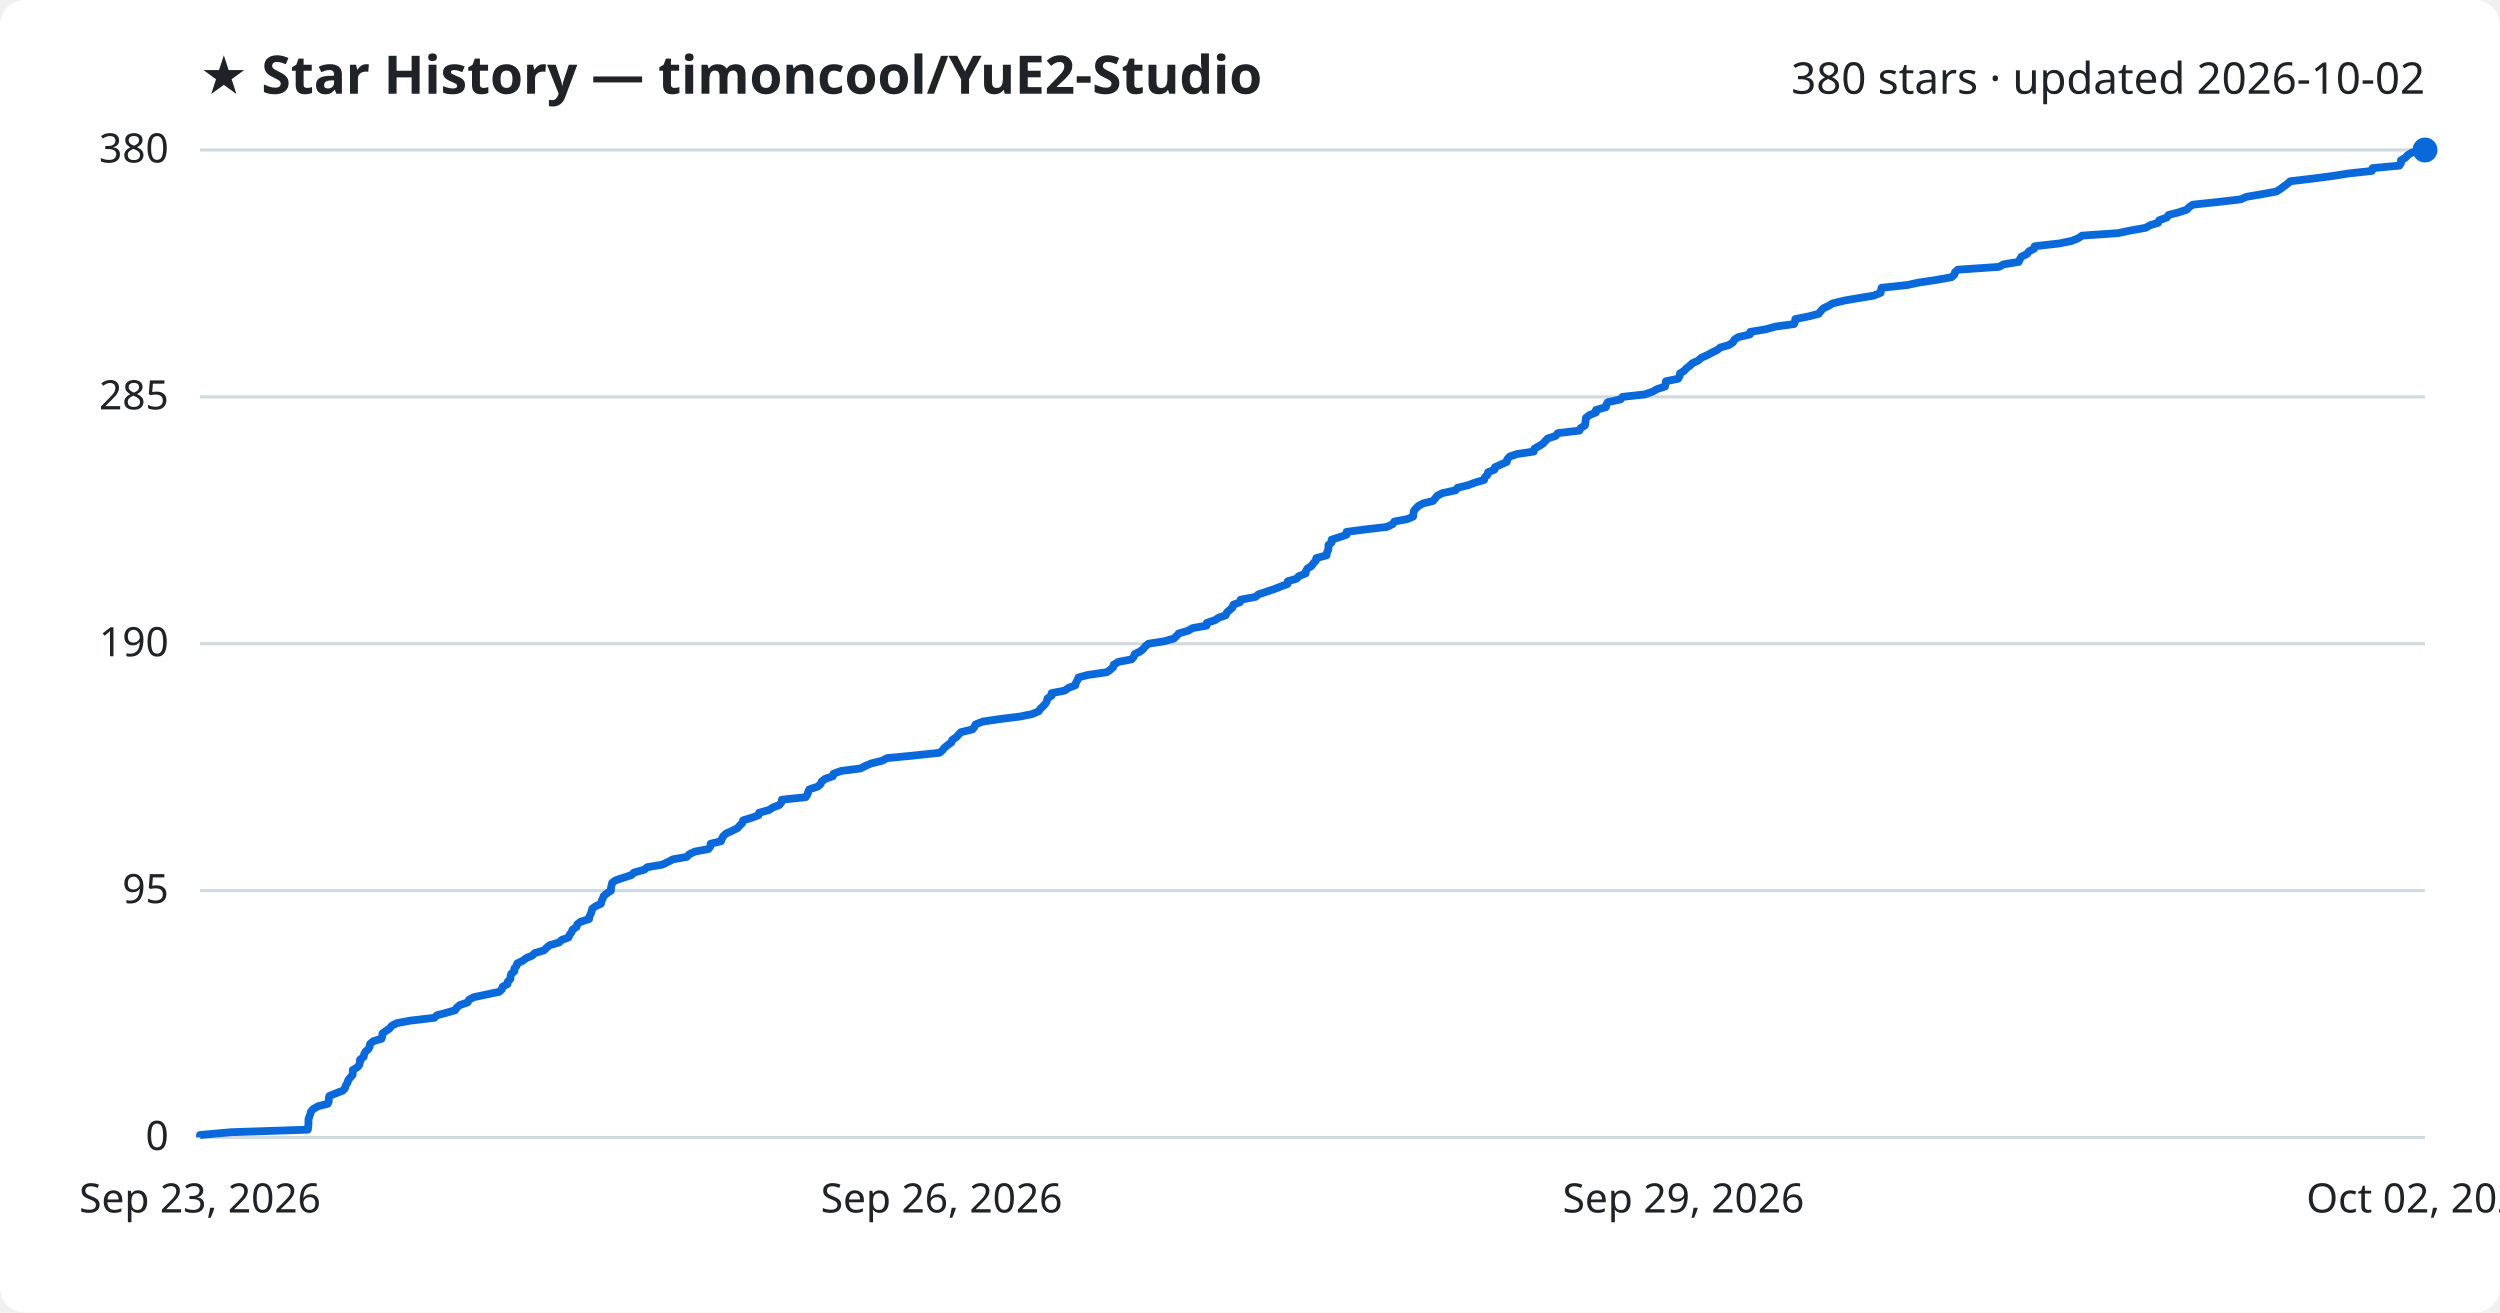
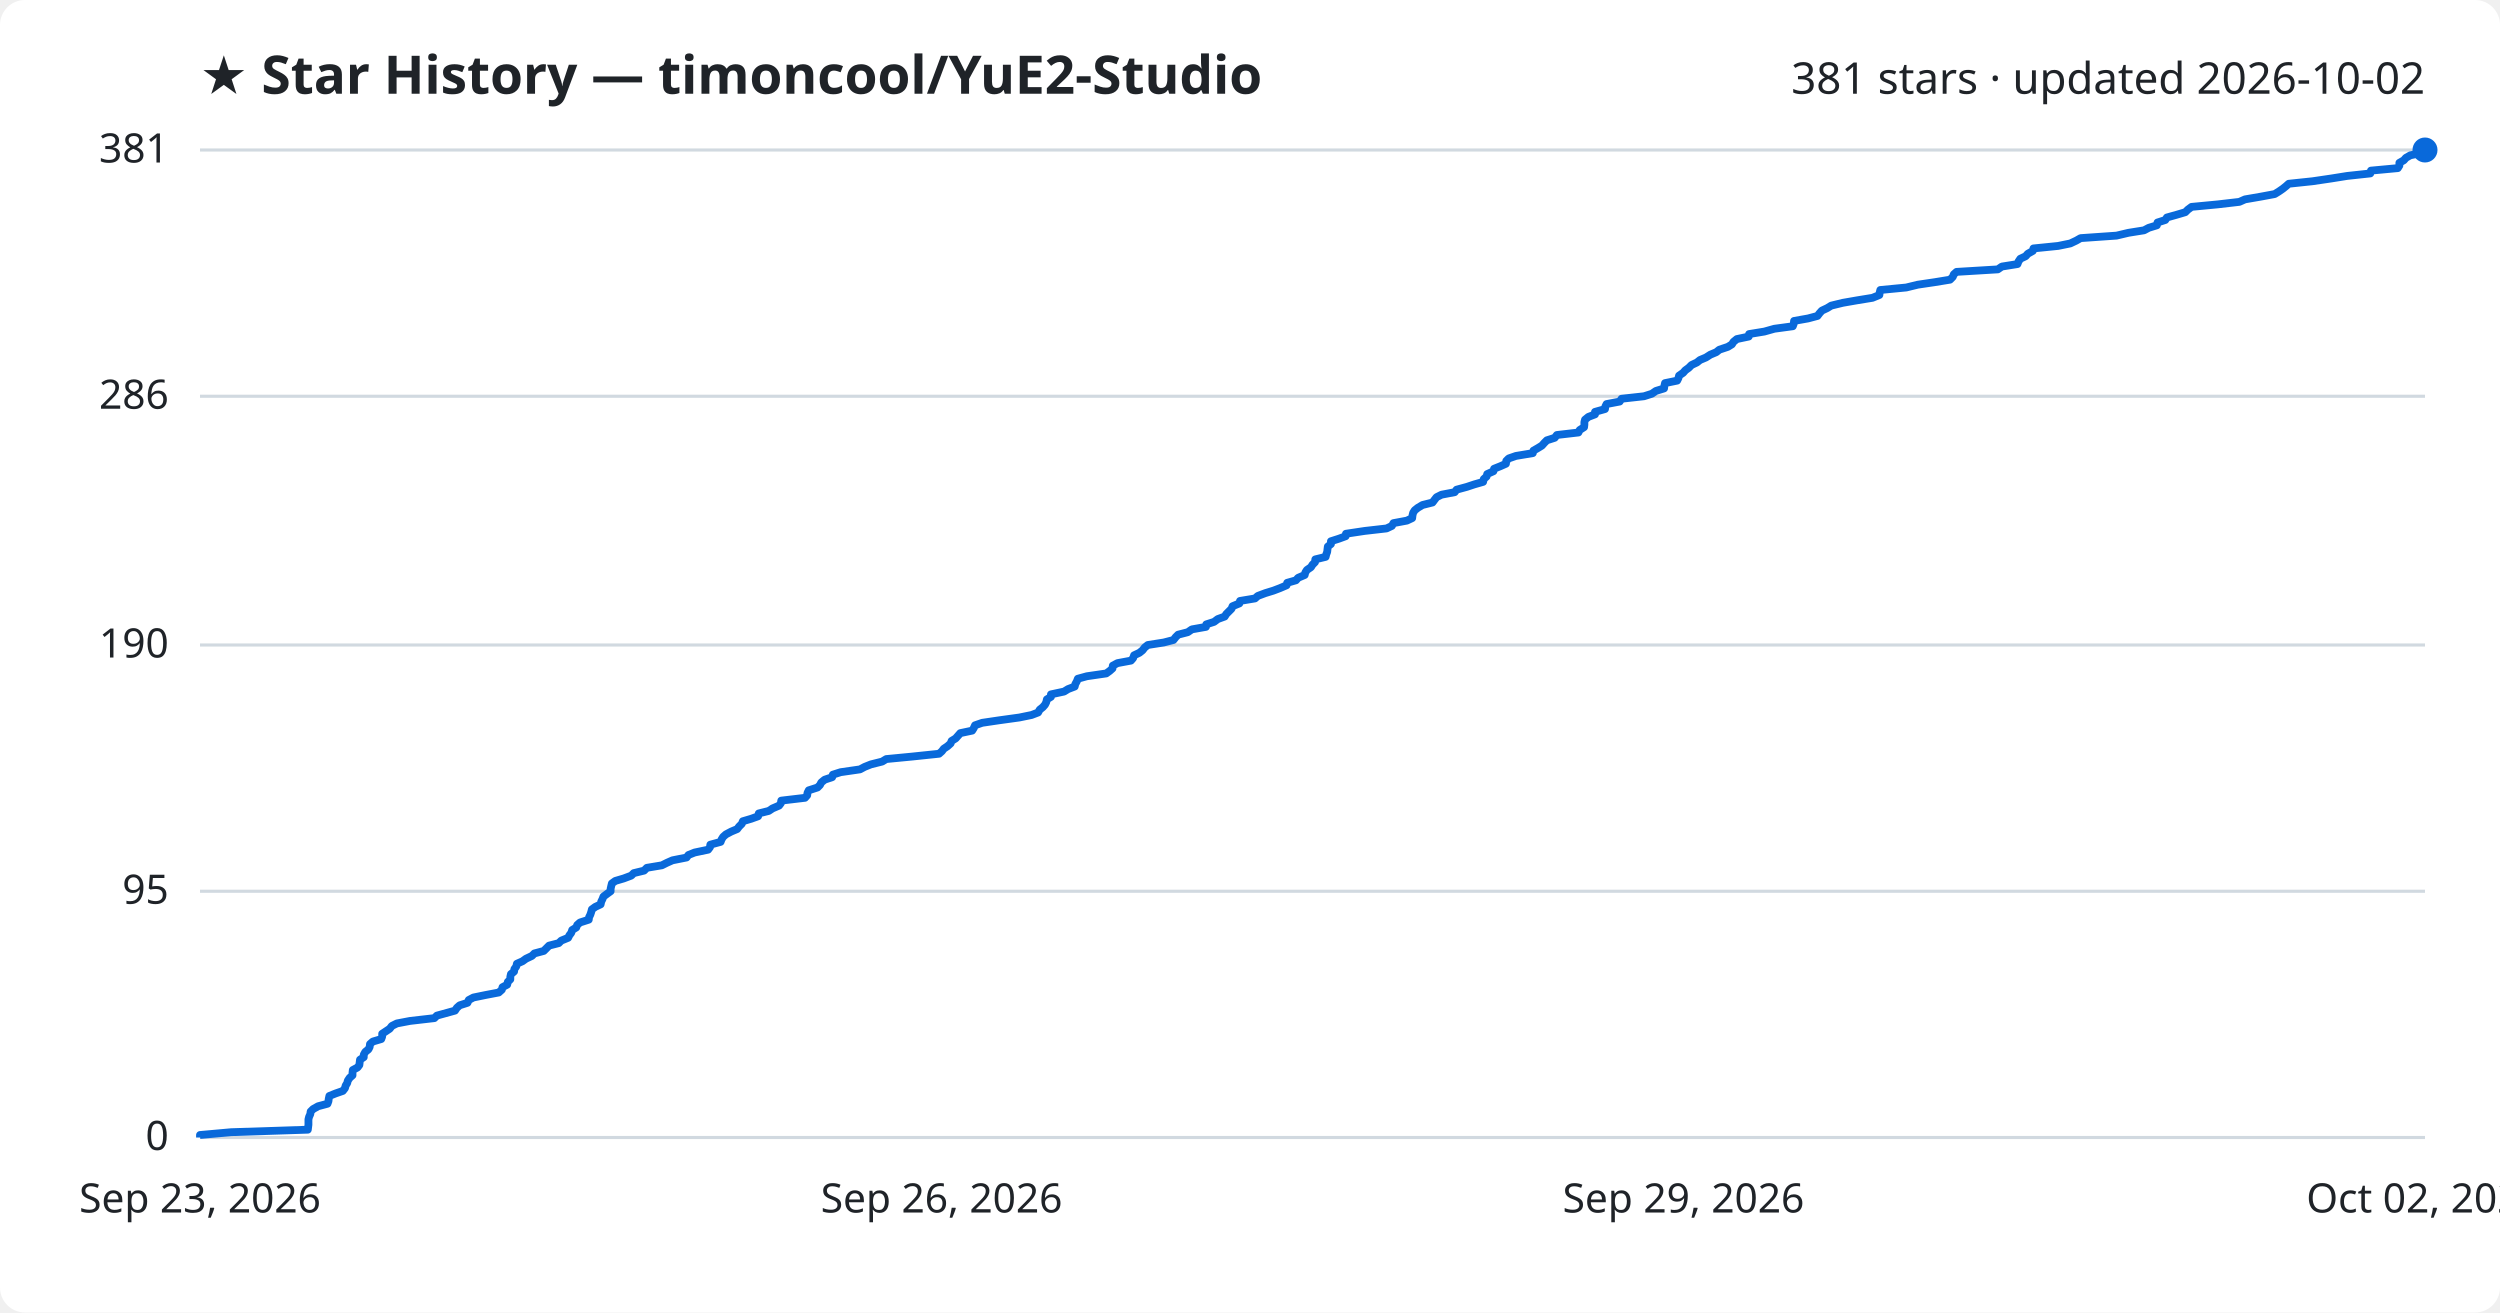
<svg xmlns="http://www.w3.org/2000/svg" viewBox="0 0 800 420" font-family="Segoe UI, sans-serif">
  <rect width="800" height="420" fill="#ffffff" rx="8" />
  <text x="64" y="30" fill="#1f2328" font-size="17" font-weight="700">★ Star History — timoncool/YuE2-Studio</text>
-   <text x="776" y="30" fill="#1f2328" font-size="14" text-anchor="end">380 stars · updated 2026-10-02</text>
+   <text x="776" y="30" fill="#1f2328" font-size="14" text-anchor="end">381 stars · updated 2026-10-02</text>
  <line x1="64" y1="364.0" x2="776" y2="364.0" stroke="#d1d9e0" stroke-width="1" />
  <text x="54" y="368.0" fill="#1f2328" font-size="13" text-anchor="end">0</text>
-   <line x1="64" y1="285.0" x2="776" y2="285.0" stroke="#d1d9e0" stroke-width="1" />
-   <text x="54" y="289.0" fill="#1f2328" font-size="13" text-anchor="end">95</text>
-   <line x1="64" y1="206.0" x2="776" y2="206.0" stroke="#d1d9e0" stroke-width="1" />
-   <text x="54" y="210.0" fill="#1f2328" font-size="13" text-anchor="end">190</text>
-   <line x1="64" y1="127.0" x2="776" y2="127.0" stroke="#d1d9e0" stroke-width="1" />
-   <text x="54" y="131.0" fill="#1f2328" font-size="13" text-anchor="end">285</text>
+   <line x1="64" y1="285.2" x2="776" y2="285.2" stroke="#d1d9e0" stroke-width="1" />
+   <text x="54" y="289.2" fill="#1f2328" font-size="13" text-anchor="end">95</text>
+   <line x1="64" y1="206.4" x2="776" y2="206.4" stroke="#d1d9e0" stroke-width="1" />
+   <text x="54" y="210.4" fill="#1f2328" font-size="13" text-anchor="end">190</text>
+   <line x1="64" y1="126.8" x2="776" y2="126.8" stroke="#d1d9e0" stroke-width="1" />
+   <text x="54" y="130.8" fill="#1f2328" font-size="13" text-anchor="end">286</text>
  <line x1="64" y1="48.0" x2="776" y2="48.0" stroke="#d1d9e0" stroke-width="1" />
-   <text x="54" y="52.0" fill="#1f2328" font-size="13" text-anchor="end">380</text>
-   <path d="M64.0,364.0 L64.0,363.2 L74.0,362.3 L98.5,361.5 L98.6,360.7 L98.7,359.8 L98.7,359.0 L98.7,358.2 L99.0,357.3 L99.3,356.5 L99.5,355.7 L100.2,354.9 L101.8,354.0 L104.9,353.2 L105.2,352.4 L105.2,351.5 L105.4,350.7 L107.4,349.9 L109.7,349.0 L110.4,348.2 L110.6,347.4 L111.2,346.5 L111.4,345.7 L112.0,344.9 L112.8,344.0 L112.9,343.2 L112.9,342.4 L114.4,341.5 L115.0,340.7 L115.2,339.9 L115.2,339.1 L116.4,338.2 L116.5,337.4 L116.9,336.6 L117.9,335.7 L118.3,334.9 L118.4,334.1 L119.4,333.2 L122.1,332.4 L122.3,331.6 L122.4,330.7 L123.5,329.9 L124.7,329.1 L125.4,328.2 L127.0,327.4 L131.3,326.6 L139.0,325.7 L139.8,324.9 L142.8,324.1 L145.6,323.3 L146.2,322.4 L147.2,321.6 L149.6,320.8 L150.1,319.9 L151.6,319.1 L155.4,318.3 L159.7,317.4 L160.6,316.6 L160.8,315.8 L162.4,314.9 L162.5,314.1 L163.3,313.3 L163.4,312.4 L163.6,311.6 L164.6,310.8 L164.6,309.9 L165.3,309.1 L165.5,308.3 L167.2,307.5 L168.4,306.6 L170.3,305.8 L171.1,305.0 L174.1,304.1 L174.9,303.3 L175.8,302.5 L178.9,301.6 L179.7,300.8 L181.9,300.0 L182.3,299.1 L182.9,298.3 L183.2,297.5 L184.5,296.6 L184.7,295.8 L185.7,295.0 L188.5,294.1 L188.6,293.3 L189.0,292.5 L189.3,291.7 L189.5,290.8 L190.6,290.0 L192.3,289.2 L192.5,288.3 L192.9,287.5 L193.2,286.7 L194.3,285.8 L195.5,285.0 L195.5,284.2 L195.7,283.3 L195.9,282.5 L197.0,281.7 L199.7,280.8 L202.1,280.0 L202.9,279.2 L206.2,278.3 L207.1,277.5 L211.9,276.7 L213.6,275.9 L215.3,275.0 L219.8,274.2 L220.5,273.4 L222.4,272.5 L226.7,271.7 L227.3,270.9 L227.4,270.0 L230.7,269.2 L231.0,268.4 L231.5,267.5 L232.4,266.7 L234.2,265.9 L236.0,265.0 L236.7,264.2 L237.5,263.4 L237.8,262.5 L240.5,261.7 L242.7,260.9 L242.9,260.1 L246.1,259.2 L247.3,258.4 L249.4,257.6 L250.1,256.7 L250.2,255.9 L257.8,255.1 L258.4,254.2 L258.6,253.4 L259.0,252.6 L261.7,251.7 L262.6,250.9 L262.9,250.1 L264.1,249.2 L266.5,248.4 L266.7,247.6 L269.2,246.7 L275.4,245.9 L276.9,245.1 L278.8,244.3 L282.4,243.4 L283.8,242.6 L292.1,241.8 L300.6,240.9 L301.6,240.1 L302.2,239.3 L303.3,238.4 L304.4,237.6 L304.7,236.8 L306.0,235.9 L306.7,235.1 L307.5,234.3 L311.2,233.4 L311.8,232.6 L312.2,231.8 L314.5,230.9 L319.9,230.1 L326.4,229.3 L330.3,228.5 L332.4,227.6 L332.9,226.8 L333.8,226.0 L334.6,225.1 L335.0,224.3 L335.2,223.5 L336.5,222.6 L336.5,221.8 L340.7,221.0 L342.0,220.1 L344.1,219.3 L344.3,218.5 L344.8,217.6 L345.1,216.8 L348.0,216.0 L354.2,215.1 L355.3,214.3 L356.2,213.5 L356.4,212.7 L357.9,211.8 L362.1,211.0 L362.8,210.2 L363.1,209.3 L364.8,208.5 L365.8,207.7 L366.5,206.8 L367.5,206.0 L372.6,205.2 L375.7,204.3 L376.5,203.5 L377.2,202.7 L380.3,201.8 L381.6,201.0 L386.1,200.2 L386.2,199.3 L388.7,198.5 L389.9,197.7 L392.2,196.9 L392.6,196.0 L393.5,195.2 L394.4,194.4 L394.7,193.5 L396.8,192.7 L397.0,191.9 L401.8,191.0 L402.7,190.2 L405.1,189.4 L407.8,188.5 L409.8,187.7 L412.0,186.9 L412.1,186.0 L414.9,185.2 L415.6,184.4 L417.8,183.5 L417.9,182.7 L418.4,181.9 L419.7,181.1 L420.3,180.2 L421.1,179.4 L421.2,178.6 L424.5,177.7 L424.6,176.9 L425.0,176.1 L425.1,175.2 L425.1,174.4 L426.1,173.6 L426.1,172.7 L428.6,171.9 L430.9,171.1 L430.9,170.2 L437.0,169.4 L443.9,168.6 L445.7,167.7 L446.2,166.9 L450.4,166.1 L452.2,165.3 L452.3,164.4 L452.4,163.6 L453.0,162.8 L453.9,161.9 L455.4,161.1 L458.6,160.3 L459.3,159.4 L460.0,158.6 L461.6,157.8 L465.8,156.9 L466.4,156.1 L469.7,155.3 L472.1,154.4 L474.9,153.6 L475.1,152.8 L476.0,151.9 L476.2,151.1 L478.2,150.3 L478.4,149.5 L480.4,148.6 L482.2,147.8 L482.3,147.0 L483.1,146.1 L485.4,145.3 L490.8,144.5 L491.0,143.6 L492.4,142.8 L493.7,142.0 L494.5,141.1 L495.3,140.3 L497.8,139.5 L498.5,138.6 L505.4,137.8 L505.8,137.0 L507.2,136.1 L507.3,135.3 L507.4,134.5 L507.5,133.7 L508.7,132.8 L510.7,132.0 L510.7,131.2 L513.9,130.3 L514.0,129.5 L514.5,128.7 L518.6,127.8 L519.2,127.0 L526.4,126.2 L528.9,125.3 L530.3,124.5 L532.8,123.7 L533.0,122.8 L533.1,122.0 L537.0,121.2 L537.5,120.3 L537.6,119.5 L538.9,118.7 L539.6,117.9 L540.8,117.0 L541.6,116.2 L543.4,115.4 L544.4,114.5 L546.2,113.7 L547.7,112.9 L549.5,112.0 L550.5,111.2 L553.3,110.4 L554.6,109.5 L555.0,108.7 L556.2,107.9 L560.0,107.0 L560.1,106.2 L564.9,105.4 L568.2,104.5 L574.1,103.7 L574.4,102.9 L574.5,102.1 L579.0,101.2 L582.0,100.4 L582.6,99.6 L583.4,98.7 L585.1,97.9 L586.4,97.1 L590.1,96.2 L594.7,95.4 L599.6,94.6 L601.8,93.7 L601.9,92.9 L602.1,92.1 L610.4,91.2 L614.1,90.4 L619.5,89.6 L624.5,88.7 L625.4,87.9 L625.6,87.1 L626.5,86.3 L639.7,85.4 L641.1,84.6 L646.0,83.8 L646.4,82.9 L646.9,82.1 L648.6,81.3 L649.3,80.4 L650.9,79.6 L651.1,78.8 L659.0,77.9 L662.9,77.1 L664.9,76.3 L666.3,75.4 L677.8,74.6 L681.5,73.8 L686.6,72.9 L688.0,72.1 L690.6,71.3 L690.9,70.5 L693.4,69.6 L693.9,68.8 L697.0,68.0 L699.8,67.1 L700.5,66.3 L701.7,65.5 L710.1,64.6 L717.0,63.8 L718.8,63.0 L724.0,62.1 L728.4,61.3 L729.7,60.5 L730.9,59.6 L732.0,58.8 L732.9,58.0 L740.5,57.1 L746.6,56.3 L751.6,55.5 L759.0,54.7 L759.2,53.8 L767.8,53.0 L768.3,52.2 L768.3,51.3 L769.7,50.5 L770.4,49.7 L771.8,48.8 L776.0,48.0 L776.0,48.0" fill="none" stroke="#0969da" stroke-width="2.5" stroke-linejoin="round" />
+   <text x="54" y="52.0" fill="#1f2328" font-size="13" text-anchor="end">381</text>
+   <path d="M64.0,364.0 L64.0,363.2 L74.0,362.3 L98.5,361.5 L98.6,360.7 L98.7,359.9 L98.7,359.0 L98.7,358.2 L98.9,357.4 L99.3,356.5 L99.4,355.7 L100.2,354.9 L101.8,354.0 L104.8,353.2 L105.1,352.4 L105.2,351.6 L105.4,350.7 L107.4,349.9 L109.7,349.1 L110.4,348.2 L110.6,347.4 L111.1,346.6 L111.3,345.8 L111.9,344.9 L112.8,344.1 L112.8,343.3 L112.9,342.4 L114.4,341.6 L115.0,340.8 L115.1,339.9 L115.2,339.1 L116.4,338.3 L116.4,337.5 L116.9,336.6 L117.9,335.8 L118.3,335.0 L118.4,334.1 L119.3,333.3 L122.0,332.5 L122.3,331.7 L122.3,330.8 L123.5,330.0 L124.7,329.2 L125.4,328.3 L127.0,327.5 L131.2,326.7 L139.0,325.8 L139.8,325.0 L142.7,324.2 L145.6,323.4 L146.2,322.5 L147.1,321.7 L149.6,320.9 L150.0,320.0 L151.5,319.2 L155.4,318.4 L159.6,317.6 L160.6,316.7 L160.8,315.9 L162.3,315.1 L162.5,314.2 L163.3,313.4 L163.3,312.6 L163.5,311.7 L164.5,310.9 L164.6,310.1 L165.2,309.3 L165.4,308.4 L167.2,307.6 L168.3,306.8 L170.2,305.9 L171.0,305.1 L174.0,304.3 L174.8,303.5 L175.7,302.6 L178.8,301.8 L179.6,301.0 L181.8,300.1 L182.2,299.3 L182.8,298.5 L183.1,297.6 L184.4,296.8 L184.7,296.0 L185.6,295.2 L188.4,294.3 L188.5,293.5 L188.9,292.7 L189.2,291.8 L189.4,291.0 L190.5,290.2 L192.2,289.4 L192.4,288.5 L192.8,287.7 L193.1,286.9 L194.3,286.0 L195.4,285.2 L195.4,284.4 L195.6,283.5 L195.8,282.7 L196.9,281.9 L199.6,281.1 L202.0,280.2 L202.8,279.4 L206.1,278.6 L207.0,277.7 L211.8,276.9 L213.4,276.1 L215.2,275.3 L219.7,274.4 L220.3,273.6 L222.3,272.8 L226.6,271.9 L227.2,271.1 L227.3,270.3 L230.6,269.4 L230.9,268.6 L231.4,267.8 L232.3,267.0 L234.0,266.1 L235.9,265.3 L236.5,264.5 L237.4,263.6 L237.7,262.8 L240.4,262.0 L242.6,261.2 L242.8,260.3 L246.0,259.5 L247.2,258.7 L249.3,257.8 L249.9,257.0 L250.0,256.2 L257.6,255.3 L258.3,254.5 L258.4,253.7 L258.8,252.9 L261.6,252.0 L262.4,251.2 L262.8,250.4 L263.9,249.5 L266.3,248.7 L266.5,247.9 L269.0,247.1 L275.2,246.2 L276.7,245.4 L278.7,244.6 L282.3,243.7 L283.6,242.9 L291.9,242.1 L300.5,241.2 L301.4,240.4 L302.0,239.6 L303.2,238.8 L304.2,237.9 L304.5,237.1 L305.8,236.3 L306.6,235.4 L307.3,234.6 L311.1,233.8 L311.6,233.0 L312.0,232.1 L314.3,231.3 L319.7,230.5 L326.2,229.6 L330.1,228.8 L332.2,228.0 L332.7,227.1 L333.7,226.3 L334.4,225.5 L334.8,224.7 L335.0,223.8 L336.3,223.0 L336.3,222.2 L340.5,221.3 L341.8,220.5 L343.9,219.7 L344.1,218.9 L344.6,218.0 L344.9,217.2 L347.8,216.4 L354.0,215.5 L355.1,214.7 L356.0,213.9 L356.1,213.0 L357.6,212.2 L361.9,211.4 L362.6,210.6 L362.9,209.7 L364.6,208.9 L365.6,208.1 L366.3,207.2 L367.3,206.4 L372.4,205.6 L375.5,204.8 L376.2,203.9 L377.0,203.1 L380.1,202.3 L381.4,201.4 L385.9,200.6 L386.0,199.8 L388.5,199.0 L389.7,198.1 L391.9,197.3 L392.4,196.5 L393.3,195.6 L394.1,194.8 L394.4,194.0 L396.6,193.1 L396.8,192.3 L401.6,191.5 L402.5,190.7 L404.9,189.8 L407.5,189.0 L409.6,188.2 L411.7,187.3 L411.9,186.5 L414.7,185.7 L415.4,184.9 L417.5,184.0 L417.7,183.2 L418.2,182.4 L419.5,181.5 L420.0,180.7 L420.8,179.9 L420.9,179.0 L424.2,178.2 L424.4,177.4 L424.7,176.6 L424.8,175.7 L424.9,174.9 L425.9,174.1 L425.9,173.2 L428.4,172.4 L430.6,171.6 L430.7,170.8 L436.7,169.9 L443.7,169.1 L445.4,168.3 L445.9,167.4 L450.2,166.6 L451.9,165.8 L452.0,164.9 L452.2,164.1 L452.7,163.3 L453.7,162.5 L455.2,161.6 L458.4,160.8 L459.0,160.0 L459.7,159.1 L461.3,158.3 L465.5,157.5 L466.1,156.7 L469.4,155.8 L471.8,155.0 L474.6,154.2 L474.8,153.3 L475.7,152.5 L475.9,151.7 L477.9,150.8 L478.1,150.0 L480.1,149.2 L481.9,148.4 L482.0,147.5 L482.8,146.7 L485.1,145.9 L490.5,145.0 L490.7,144.2 L492.1,143.4 L493.4,142.6 L494.2,141.7 L495.0,140.9 L497.5,140.1 L498.2,139.2 L505.1,138.4 L505.5,137.6 L506.9,136.7 L507.0,135.9 L507.0,135.1 L507.2,134.3 L508.3,133.4 L510.4,132.6 L510.4,131.8 L513.6,130.9 L513.7,130.1 L514.1,129.3 L518.3,128.5 L518.9,127.6 L526.1,126.8 L528.6,126.0 L529.9,125.1 L532.5,124.3 L532.6,123.5 L532.8,122.6 L536.7,121.8 L537.1,121.0 L537.3,120.2 L538.6,119.3 L539.3,118.5 L540.4,117.7 L541.3,116.8 L543.0,116.0 L544.0,115.2 L545.9,114.4 L547.3,113.5 L549.2,112.7 L550.2,111.9 L552.9,111.0 L554.2,110.2 L554.7,109.4 L555.8,108.5 L559.6,107.7 L559.7,106.9 L564.6,106.1 L567.8,105.2 L573.7,104.4 L574.0,103.6 L574.1,102.7 L578.6,101.9 L581.6,101.1 L582.2,100.3 L583.0,99.4 L584.7,98.6 L586.0,97.8 L589.7,96.9 L594.3,96.1 L599.2,95.3 L601.4,94.4 L601.5,93.6 L601.7,92.8 L610.0,92.0 L613.7,91.1 L619.1,90.3 L624.0,89.5 L624.9,88.6 L625.2,87.8 L626.1,87.0 L639.3,86.2 L640.6,85.3 L645.6,84.5 L645.9,83.7 L646.5,82.8 L648.2,82.0 L648.9,81.2 L650.5,80.3 L650.7,79.5 L658.6,78.7 L662.5,77.9 L664.4,77.0 L665.8,76.2 L677.3,75.4 L681.1,74.5 L686.1,73.7 L687.6,72.9 L690.2,72.1 L690.4,71.2 L692.9,70.4 L693.4,69.6 L696.6,68.7 L699.3,67.9 L700.1,67.1 L701.3,66.2 L709.7,65.4 L716.6,64.6 L718.4,63.8 L723.6,62.9 L727.9,62.1 L729.2,61.3 L730.5,60.4 L731.5,59.6 L732.4,58.8 L740.0,58.0 L746.1,57.1 L751.1,56.3 L758.5,55.5 L758.7,54.6 L767.3,53.8 L767.8,53.0 L767.8,52.1 L769.2,51.3 L769.9,50.5 L771.3,49.7 L775.5,48.8 L776.0,48.0 L776.0,48.0" fill="none" stroke="#0969da" stroke-width="2.5" stroke-linejoin="round" />
  <circle cx="776.0" cy="48.0" r="4" fill="#0969da" />
  <text x="64.0" y="388" fill="#1f2328" font-size="13" text-anchor="middle">Sep 23, 2026</text>
  <text x="301.3" y="388" fill="#1f2328" font-size="13" text-anchor="middle">Sep 26, 2026</text>
  <text x="538.7" y="388" fill="#1f2328" font-size="13" text-anchor="middle">Sep 29, 2026</text>
  <text x="776.0" y="388" fill="#1f2328" font-size="13" text-anchor="middle">Oct 02, 2026</text>
</svg>
